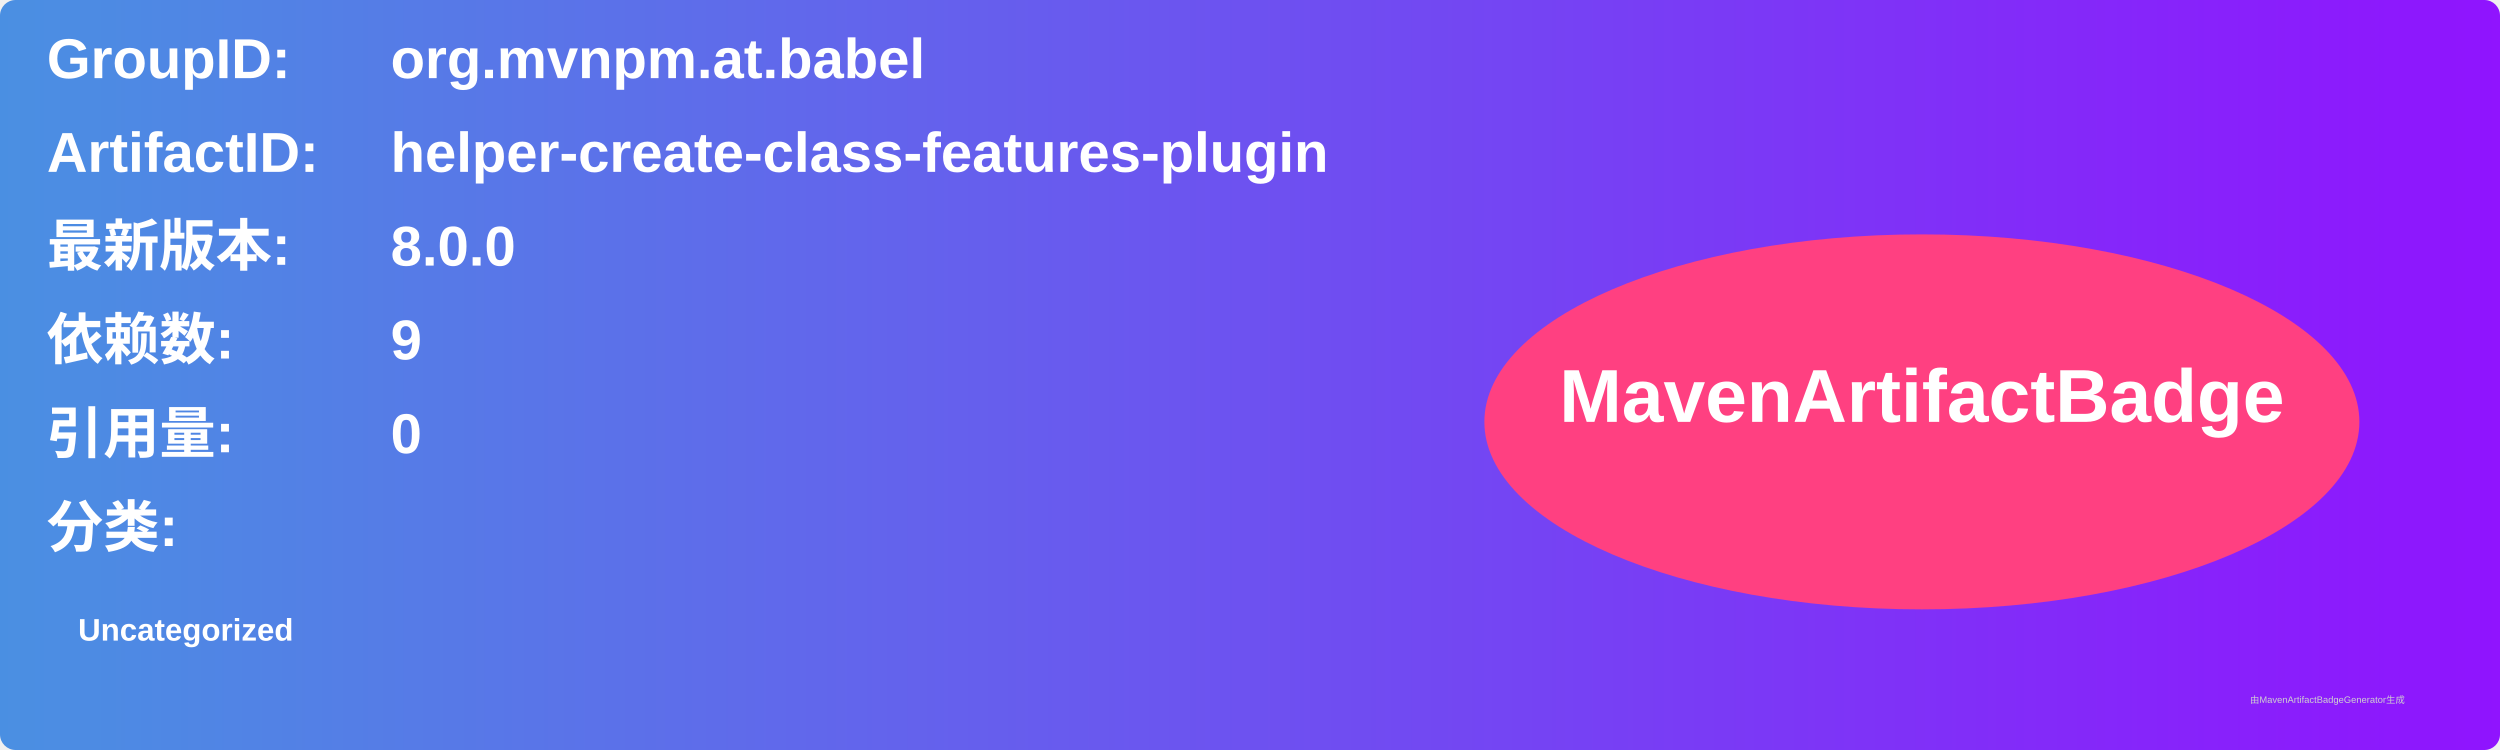
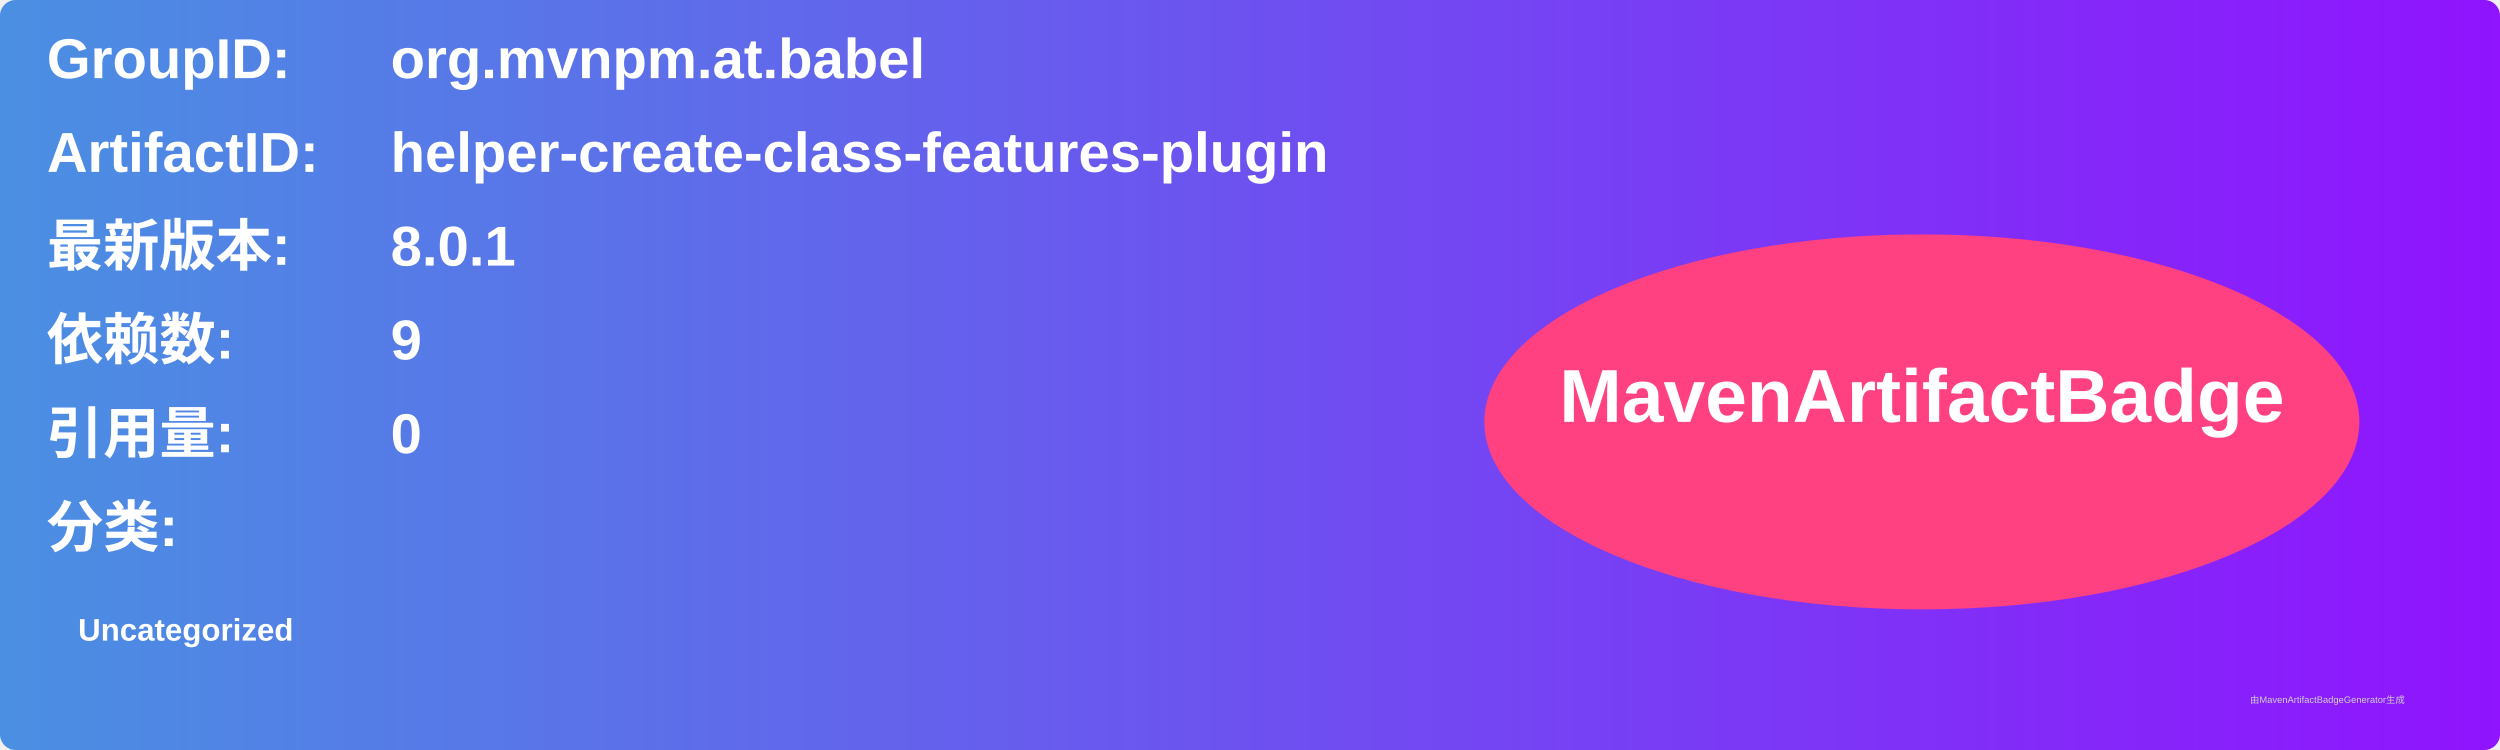
<svg xmlns="http://www.w3.org/2000/svg" width="800" height="240" viewBox="0 0 800 240">
  <linearGradient id="grad" x1="0%" y1="0%" x2="100%" y2="0%">
    <stop offset="0%" stop-color="#4a90e2" />
    <stop offset="100%" stop-color="#9013fe" />
  </linearGradient>
  <rect width="100%" height="100%" rx="5" ry="5" fill="url(#grad)" />
  <g transform="translate(15, 15)">
    <text x="0" y="10" font-family="Arial" font-size="18" fill="white" font-weight="bold" width="260">GroupID:</text>
    <text x="110" y="10" font-family="Arial" font-size="18" fill="white" font-weight="bold" width="460">org.mvnpm.at.babel</text>
    <text x="0" y="40" font-family="Arial" font-size="18" fill="white" font-weight="bold" width="260">ArtifactID:</text>
    <text x="110" y="40" font-family="Arial" font-size="18" fill="white" font-weight="bold" width="460">helper-create-class-features-plugin</text>
    <text x="0" y="70" font-family="Arial" font-size="18" fill="white" font-weight="bold">最新版本:</text>
    <text x="110" y="70" font-family="Arial" font-size="18" fill="white" font-weight="bold">
-       <tspan font-weight="bold">8.0.0</tspan>
+       <tspan font-weight="bold">8.0.1</tspan>
    </text>
    <text x="0" y="100" font-family="Arial" font-size="18" fill="white" font-weight="bold">依赖数: </text>
    <text x="110" y="100" font-family="Arial" font-size="18" fill="white">
      <tspan font-weight="bold">9</tspan>
    </text>
    <text x="0" y="130" font-family="Arial" font-size="18" fill="white" font-weight="bold">引用量: </text>
    <text x="110" y="130" font-family="Arial" font-size="18" fill="white">
      <tspan font-weight="bold">0</tspan>
    </text>
    <text x="0" y="160" font-family="Arial" font-size="18" fill="white" font-weight="bold">分类:</text>
    <text x="10" y="190" font-family="Arial" font-size="10" fill="white">
      <tspan font-weight="bold">Uncategorized</tspan>
    </text>
    <ellipse cx="600" cy="120" rx="140" ry="60" fill="#ff4081" />
    <text x="600" y="120" text-anchor="middle" font-family="Arial" font-size="24" fill="white" font-weight="bold">MavenArtifactBadge</text>
  </g>
  <text x="720" y="225" font-family="Arial" font-size="3" fill="#d0d0d0">由MavenArtifactBadgeGenerator生成</text>
</svg>
